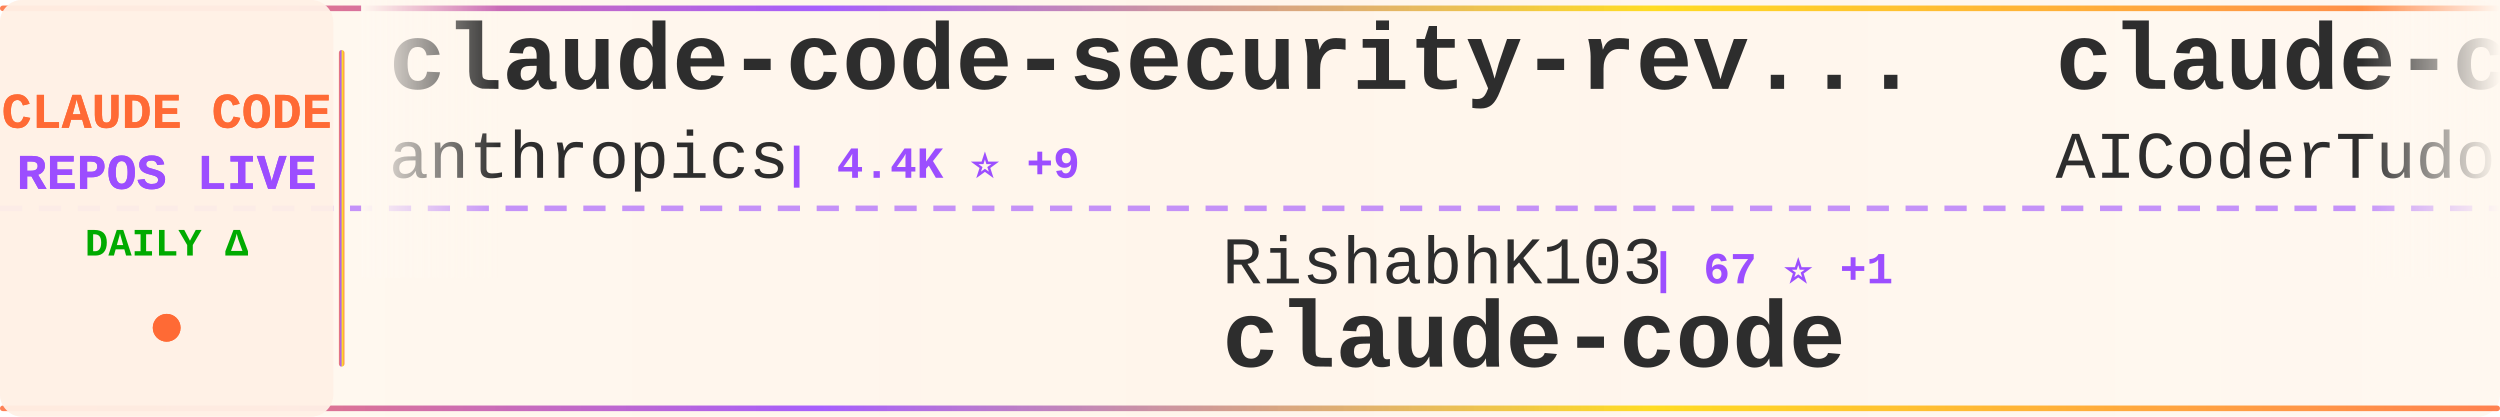
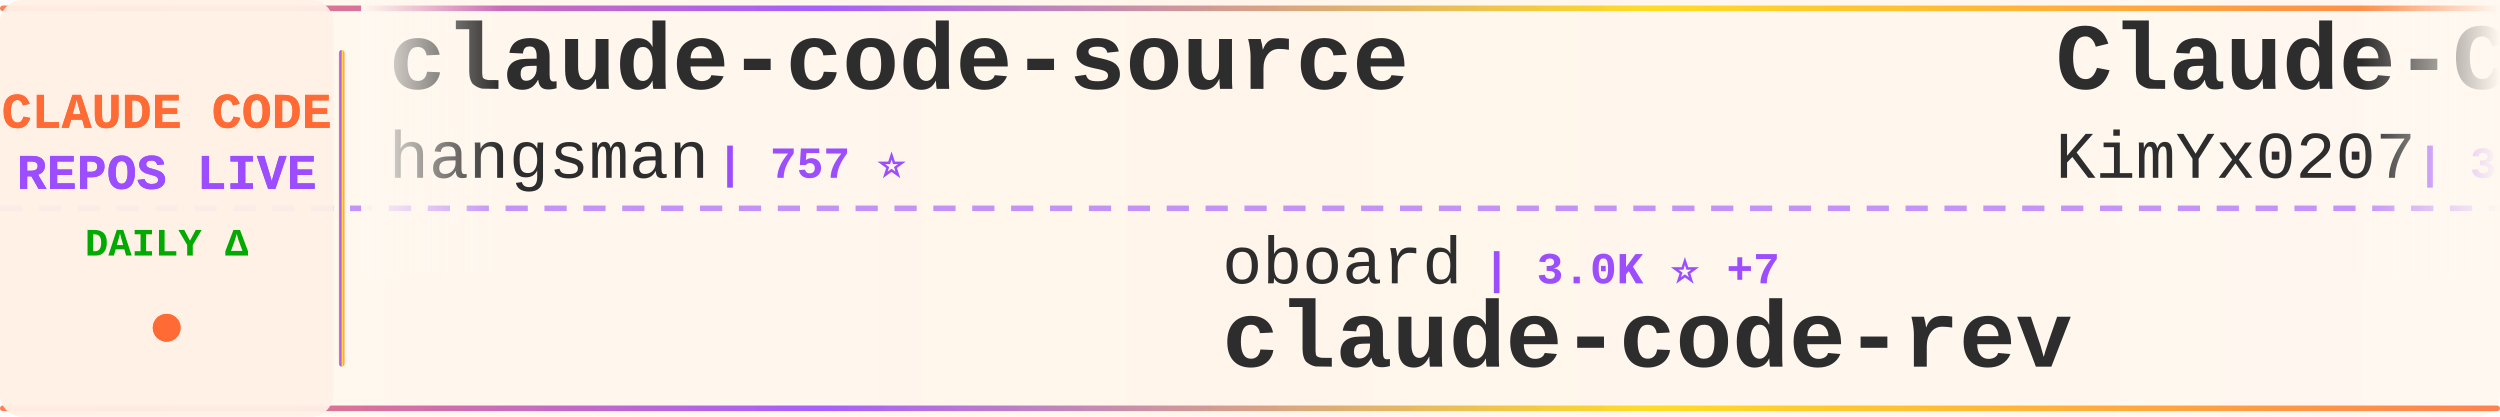
<svg xmlns="http://www.w3.org/2000/svg" width="900" height="150">
  <defs>
    <linearGradient id="tickerBg" x1="0%" y1="0%" x2="100%" y2="0%">
      <stop offset="0%" style="stop-color:#fff8f0;stop-opacity:0.98" />
      <stop offset="50%" style="stop-color:#fff5eb;stop-opacity:1" />
      <stop offset="100%" style="stop-color:#fff8f0;stop-opacity:0.98" />
    </linearGradient>
    <linearGradient id="borderGrad" x1="0%" y1="0%" x2="100%" y2="0%">
      <stop offset="0%" style="stop-color:#FF6B35;stop-opacity:0.85">
        <animate attributeName="stop-opacity" values="0.85;1;0.85" dur="2s" repeatCount="indefinite" />
      </stop>
      <stop offset="33%" style="stop-color:#9C4EFF;stop-opacity:0.9">
        <animate attributeName="stop-opacity" values="0.9;1;0.9" dur="2.2s" repeatCount="indefinite" />
      </stop>
      <stop offset="66%" style="stop-color:#FFD700;stop-opacity:0.85">
        <animate attributeName="stop-opacity" values="0.85;1;0.85" dur="1.8s" repeatCount="indefinite" />
      </stop>
      <stop offset="100%" style="stop-color:#FF6B35;stop-opacity:0.85">
        <animate attributeName="stop-opacity" values="0.85;1;0.85" dur="2s" repeatCount="indefinite" />
      </stop>
    </linearGradient>
    <filter id="textGlow">
      <feGaussianBlur stdDeviation="0.15" result="coloredBlur" />
      <feMerge>
        <feMergeNode in="coloredBlur" />
        <feMergeNode in="SourceGraphic" />
      </feMerge>
    </filter>
    <filter id="metricGlow">
      <feGaussianBlur stdDeviation="0.2" result="coloredBlur" />
      <feMerge>
        <feMergeNode in="coloredBlur" />
        <feMergeNode in="SourceGraphic" />
      </feMerge>
    </filter>
    <linearGradient id="leftFade" x1="0%" y1="0%" x2="100%" y2="0%">
      <stop offset="0%" style="stop-color:#fff8f0;stop-opacity:1" />
      <stop offset="100%" style="stop-color:#fff8f0;stop-opacity:0" />
    </linearGradient>
    <linearGradient id="rightFade" x1="0%" y1="0%" x2="100%" y2="0%">
      <stop offset="0%" style="stop-color:#fff8f0;stop-opacity:0" />
      <stop offset="100%" style="stop-color:#fff8f0;stop-opacity:1" />
    </linearGradient>
  </defs>
  <rect width="900" height="150" fill="url(#tickerBg)" rx="8" />
  <rect x="0" y="2" width="900" height="2" fill="url(#borderGrad)" rx="1" />
  <rect x="0" y="146" width="900" height="2" fill="url(#borderGrad)" rx="1" />
  <line x1="0" y1="75" x2="900" y2="75" stroke="#9C4EFF" stroke-width="2" stroke-dasharray="8 6" opacity="0.6" />
  <rect x="0" y="0" width="120" height="150" fill="#fff0e6" opacity="0.95" rx="8" />
  <text x="60" y="46" font-family="'Courier New', monospace" font-size="18" font-weight="bold" fill="#FF6B35" text-anchor="middle" filter="url(#textGlow)">
    CLAUDE CODE
  </text>
  <text x="60" y="68" font-family="'Courier New', monospace" font-size="18" font-weight="bold" fill="#9C4EFF" text-anchor="middle" filter="url(#textGlow)">
    REPOS LIVE
  </text>
  <text x="60" y="92" font-family="'Courier New', monospace" font-size="14" font-weight="bold" fill="#00aa00" text-anchor="middle">
    DAILY Δ
  </text>
  <circle cx="60" cy="118" r="5" fill="#FF6B35" filter="url(#metricGlow)">
    <animate attributeName="r" values="4;6;4" dur="1.5s" repeatCount="indefinite" />
    <animate attributeName="opacity" values="0.6;1;0.6" dur="1.5s" repeatCount="indefinite" />
  </circle>
  <rect x="122" y="18" width="2" height="114" fill="url(#borderGrad)" rx="1" />
  <clipPath id="tickerClip">
    <rect x="130" y="0" width="770" height="150" />
  </clipPath>
  <g clip-path="url(#tickerClip)">
    <g id="tickerItems">
      <animateTransform attributeName="transform" attributeType="XML" type="translate" from="0 0" to="-3000 0" dur="54s" repeatCount="indefinite" />
      <g transform="translate(0, 0)">
+         <text x="140" y="32" font-family="'Courier New', monospace" font-size="34" font-weight="bold" fill="#2d2d2d">claude-code-source</text>
+         <text x="140" y="64" font-family="'Courier New', monospace" font-size="24" font-weight="normal" fill="#2d2d2d" opacity="1.0">hangsman</text>
+         <text x="258" y="64" font-family="'Courier New', monospace" font-size="16" font-weight="bold" fill="#9C4EFF"> | 757 ⭐</text>
+       </g>
+       <g transform="translate(300, 0)">
+         <text x="140" y="102" font-family="'Courier New', monospace" font-size="24" font-weight="normal" fill="#2d2d2d" opacity="1.0">oboard</text>
+         <text x="234" y="102" font-family="'Courier New', monospace" font-size="16" font-weight="bold" fill="#9C4EFF"> | 3.0K ⭐ +7</text>
+         <text x="140" y="132" font-family="'Courier New', monospace" font-size="34" font-weight="bold" fill="#2d2d2d">claude-code-rev</text>
+       </g>
+       <g transform="translate(600, 0)">
+         <text x="140" y="32" font-family="'Courier New', monospace" font-size="34" font-weight="bold" fill="#2d2d2d">Claude-Code-x-OpenClaw-G...</text>
+         <text x="140" y="64" font-family="'Courier New', monospace" font-size="24" font-weight="normal" fill="#2d2d2d" opacity="1.0">KimYx0207</text>
+         <text x="270" y="64" font-family="'Courier New', monospace" font-size="16" font-weight="bold" fill="#9C4EFF"> | 3.5K ⭐ +18</text>
+       </g>
+       <g transform="translate(900, 0)">
+         <text x="140" y="102" font-family="'Courier New', monospace" font-size="24" font-weight="normal" fill="#2d2d2d" opacity="1.0">alex000kim</text>
+         <text x="282" y="102" font-family="'Courier New', monospace" font-size="16" font-weight="bold" fill="#9C4EFF"> | 219 ⭐ +1</text>
+         <text x="140" y="132" font-family="'Courier New', monospace" font-size="34" font-weight="bold" fill="#2d2d2d">claude-code</text>
+       </g>
+       <g transform="translate(1200, 0)">
        <text x="140" y="32" font-family="'Courier New', monospace" font-size="34" font-weight="bold" fill="#2d2d2d">claude-code-security-rev...</text>
        <text x="140" y="64" font-family="'Courier New', monospace" font-size="24" font-weight="normal" fill="#2d2d2d" opacity="1.0">anthropics</text>
        <text x="282" y="64" font-family="'Courier New', monospace" font-size="16" font-weight="bold" fill="#9C4EFF"> | 4.4K ⭐ +9</text>
      </g>
-       <g transform="translate(300, 0)">
-         <text x="140" y="102" font-family="'Courier New', monospace" font-size="24" font-weight="normal" fill="#2d2d2d" opacity="1.0">RishabhK103</text>
-         <text x="294" y="102" font-family="'Courier New', monospace" font-size="16" font-weight="bold" fill="#9C4EFF"> | 67 ⭐ +1</text>
-         <text x="140" y="132" font-family="'Courier New', monospace" font-size="34" font-weight="bold" fill="#2d2d2d">claude-code</text>
-       </g>
-       <g transform="translate(600, 0)">
-         <text x="140" y="32" font-family="'Courier New', monospace" font-size="34" font-weight="bold" fill="#2d2d2d">claude-code-tudou</text>
-         <text x="140" y="64" font-family="'Courier New', monospace" font-size="24" font-weight="normal" fill="#2d2d2d" opacity="1.0">AICoderTudou</text>
-         <text x="306" y="64" font-family="'Courier New', monospace" font-size="16" font-weight="bold" fill="#9C4EFF"> | 494 ⭐ +1</text>
-       </g>
-       <g transform="translate(900, 0)">
-         <text x="140" y="102" font-family="'Courier New', monospace" font-size="24" font-weight="normal" fill="#2d2d2d" opacity="1.0">guanshan</text>
-         <text x="258" y="102" font-family="'Courier New', monospace" font-size="16" font-weight="bold" fill="#9C4EFF"> | 56 ⭐</text>
-         <text x="140" y="132" font-family="'Courier New', monospace" font-size="34" font-weight="bold" fill="#2d2d2d">ClaudeCode</text>
-       </g>
-       <g transform="translate(1200, 0)">
-         <text x="140" y="32" font-family="'Courier New', monospace" font-size="34" font-weight="bold" fill="#2d2d2d">claude-code-templates</text>
-         <text x="140" y="64" font-family="'Courier New', monospace" font-size="24" font-weight="normal" fill="#2d2d2d" opacity="1.0">davila7</text>
-         <text x="246" y="64" font-family="'Courier New', monospace" font-size="16" font-weight="bold" fill="#9C4EFF"> | 25.0K ⭐ +80</text>
-       </g>
      <g transform="translate(1500, 0)">
        <text x="140" y="102" font-family="'Courier New', monospace" font-size="24" font-weight="normal" fill="#2d2d2d" opacity="1.0">Maciek-roboblog</text>
-         <text x="342" y="102" font-family="'Courier New', monospace" font-size="16" font-weight="bold" fill="#9C4EFF"> | 7.7K ⭐ +55</text>
+         <text x="342" y="102" font-family="'Courier New', monospace" font-size="16" font-weight="bold" fill="#9C4EFF"> | 7.7K ⭐ +48</text>
        <text x="140" y="132" font-family="'Courier New', monospace" font-size="34" font-weight="bold" fill="#2d2d2d">Claude-Code-Usage-Monito...</text>
      </g>
      <g transform="translate(1800, 0)">
-         <text x="140" y="32" font-family="'Courier New', monospace" font-size="34" font-weight="bold" fill="#2d2d2d">claude-code-from-scratch</text>
-         <text x="140" y="64" font-family="'Courier New', monospace" font-size="24" font-weight="normal" fill="#2d2d2d" opacity="1.0">Windy3f3f3f3f</text>
-         <text x="318" y="64" font-family="'Courier New', monospace" font-size="16" font-weight="bold" fill="#9C4EFF"> | 987 ⭐ +3</text>
+         <text x="140" y="32" font-family="'Courier New', monospace" font-size="34" font-weight="bold" fill="#2d2d2d">claude-code-best-practic...</text>
+         <text x="140" y="64" font-family="'Courier New', monospace" font-size="24" font-weight="normal" fill="#2d2d2d" opacity="1.0">shanraisshan</text>
+         <text x="306" y="64" font-family="'Courier New', monospace" font-size="16" font-weight="bold" fill="#9C4EFF"> | 47.7K ⭐ +257</text>
      </g>
      <g transform="translate(2100, 0)">
-         <text x="140" y="102" font-family="'Courier New', monospace" font-size="24" font-weight="normal" fill="#2d2d2d" opacity="1.0">chauncygu</text>
-         <text x="270" y="102" font-family="'Courier New', monospace" font-size="16" font-weight="bold" fill="#9C4EFF"> | 2.2K ⭐ +11</text>
-         <text x="140" y="132" font-family="'Courier New', monospace" font-size="34" font-weight="bold" fill="#2d2d2d">collection-claude-code-s...</text>
+         <text x="140" y="102" font-family="'Courier New', monospace" font-size="24" font-weight="normal" fill="#2d2d2d" opacity="1.0">LING71671</text>
+         <text x="270" y="102" font-family="'Courier New', monospace" font-size="16" font-weight="bold" fill="#9C4EFF"> | 772 ⭐ +4</text>
+         <text x="140" y="132" font-family="'Courier New', monospace" font-size="34" font-weight="bold" fill="#2d2d2d">Open-ClaudeCode</text>
      </g>
      <g transform="translate(2400, 0)">
-         <text x="140" y="32" font-family="'Courier New', monospace" font-size="34" font-weight="bold" fill="#2d2d2d">claude-code</text>
-         <text x="140" y="64" font-family="'Courier New', monospace" font-size="24" font-weight="normal" fill="#2d2d2d" opacity="1.0">mehmoodosman</text>
-         <text x="306" y="64" font-family="'Courier New', monospace" font-size="16" font-weight="bold" fill="#9C4EFF"> | 166 ⭐</text>
+         <text x="140" y="32" font-family="'Courier New', monospace" font-size="34" font-weight="bold" fill="#2d2d2d">claude-code-book</text>
+         <text x="140" y="64" font-family="'Courier New', monospace" font-size="24" font-weight="normal" fill="#2d2d2d" opacity="1.0">lintsinghua</text>
+         <text x="294" y="64" font-family="'Courier New', monospace" font-size="16" font-weight="bold" fill="#9C4EFF"> | 2.9K ⭐ +20</text>
      </g>
      <g transform="translate(2700, 0)">
-         <text x="140" y="102" font-family="'Courier New', monospace" font-size="24" font-weight="normal" fill="#2d2d2d" opacity="1.0">disler</text>
-         <text x="234" y="102" font-family="'Courier New', monospace" font-size="16" font-weight="bold" fill="#9C4EFF"> | 3.6K ⭐ +16</text>
-         <text x="140" y="132" font-family="'Courier New', monospace" font-size="34" font-weight="bold" fill="#2d2d2d">claude-code-hooks-master...</text>
+         <text x="140" y="102" font-family="'Courier New', monospace" font-size="24" font-weight="normal" fill="#2d2d2d" opacity="1.0">liuup</text>
+         <text x="222" y="102" font-family="'Courier New', monospace" font-size="16" font-weight="bold" fill="#9C4EFF"> | 1.9K ⭐ +41</text>
+         <text x="140" y="132" font-family="'Courier New', monospace" font-size="34" font-weight="bold" fill="#2d2d2d">claude-code-analysis</text>
      </g>
      <g transform="translate(3000, 0)">
-         <text x="140" y="32" font-family="'Courier New', monospace" font-size="34" font-weight="bold" fill="#2d2d2d">claude-code-security-rev...</text>
-         <text x="140" y="64" font-family="'Courier New', monospace" font-size="24" font-weight="normal" fill="#2d2d2d" opacity="1.0">anthropics</text>
-         <text x="282" y="64" font-family="'Courier New', monospace" font-size="16" font-weight="bold" fill="#9C4EFF"> | 4.4K ⭐ +9</text>
+         <text x="140" y="32" font-family="'Courier New', monospace" font-size="34" font-weight="bold" fill="#2d2d2d">claude-code-source</text>
+         <text x="140" y="64" font-family="'Courier New', monospace" font-size="24" font-weight="normal" fill="#2d2d2d" opacity="1.0">hangsman</text>
+         <text x="258" y="64" font-family="'Courier New', monospace" font-size="16" font-weight="bold" fill="#9C4EFF"> | 757 ⭐</text>
      </g>
      <g transform="translate(3300, 0)">
-         <text x="140" y="102" font-family="'Courier New', monospace" font-size="24" font-weight="normal" fill="#2d2d2d" opacity="1.0">RishabhK103</text>
-         <text x="294" y="102" font-family="'Courier New', monospace" font-size="16" font-weight="bold" fill="#9C4EFF"> | 67 ⭐ +1</text>
-         <text x="140" y="132" font-family="'Courier New', monospace" font-size="34" font-weight="bold" fill="#2d2d2d">claude-code</text>
+         <text x="140" y="102" font-family="'Courier New', monospace" font-size="24" font-weight="normal" fill="#2d2d2d" opacity="1.0">oboard</text>
+         <text x="234" y="102" font-family="'Courier New', monospace" font-size="16" font-weight="bold" fill="#9C4EFF"> | 3.0K ⭐ +7</text>
+         <text x="140" y="132" font-family="'Courier New', monospace" font-size="34" font-weight="bold" fill="#2d2d2d">claude-code-rev</text>
      </g>
      <g transform="translate(3600, 0)">
-         <text x="140" y="32" font-family="'Courier New', monospace" font-size="34" font-weight="bold" fill="#2d2d2d">claude-code-tudou</text>
-         <text x="140" y="64" font-family="'Courier New', monospace" font-size="24" font-weight="normal" fill="#2d2d2d" opacity="1.0">AICoderTudou</text>
-         <text x="306" y="64" font-family="'Courier New', monospace" font-size="16" font-weight="bold" fill="#9C4EFF"> | 494 ⭐ +1</text>
+         <text x="140" y="32" font-family="'Courier New', monospace" font-size="34" font-weight="bold" fill="#2d2d2d">Claude-Code-x-OpenClaw-G...</text>
+         <text x="140" y="64" font-family="'Courier New', monospace" font-size="24" font-weight="normal" fill="#2d2d2d" opacity="1.0">KimYx0207</text>
+         <text x="270" y="64" font-family="'Courier New', monospace" font-size="16" font-weight="bold" fill="#9C4EFF"> | 3.5K ⭐ +18</text>
      </g>
      <g transform="translate(3900, 0)">
-         <text x="140" y="102" font-family="'Courier New', monospace" font-size="24" font-weight="normal" fill="#2d2d2d" opacity="1.0">guanshan</text>
-         <text x="258" y="102" font-family="'Courier New', monospace" font-size="16" font-weight="bold" fill="#9C4EFF"> | 56 ⭐</text>
-         <text x="140" y="132" font-family="'Courier New', monospace" font-size="34" font-weight="bold" fill="#2d2d2d">ClaudeCode</text>
+         <text x="140" y="102" font-family="'Courier New', monospace" font-size="24" font-weight="normal" fill="#2d2d2d" opacity="1.0">alex000kim</text>
+         <text x="282" y="102" font-family="'Courier New', monospace" font-size="16" font-weight="bold" fill="#9C4EFF"> | 219 ⭐ +1</text>
+         <text x="140" y="132" font-family="'Courier New', monospace" font-size="34" font-weight="bold" fill="#2d2d2d">claude-code</text>
      </g>
    </g>
  </g>
  <rect x="130" y="0" width="50" height="100" fill="url(#leftFade)" />
  <rect x="850" y="0" width="50" height="100" fill="url(#rightFade)" />
</svg>
